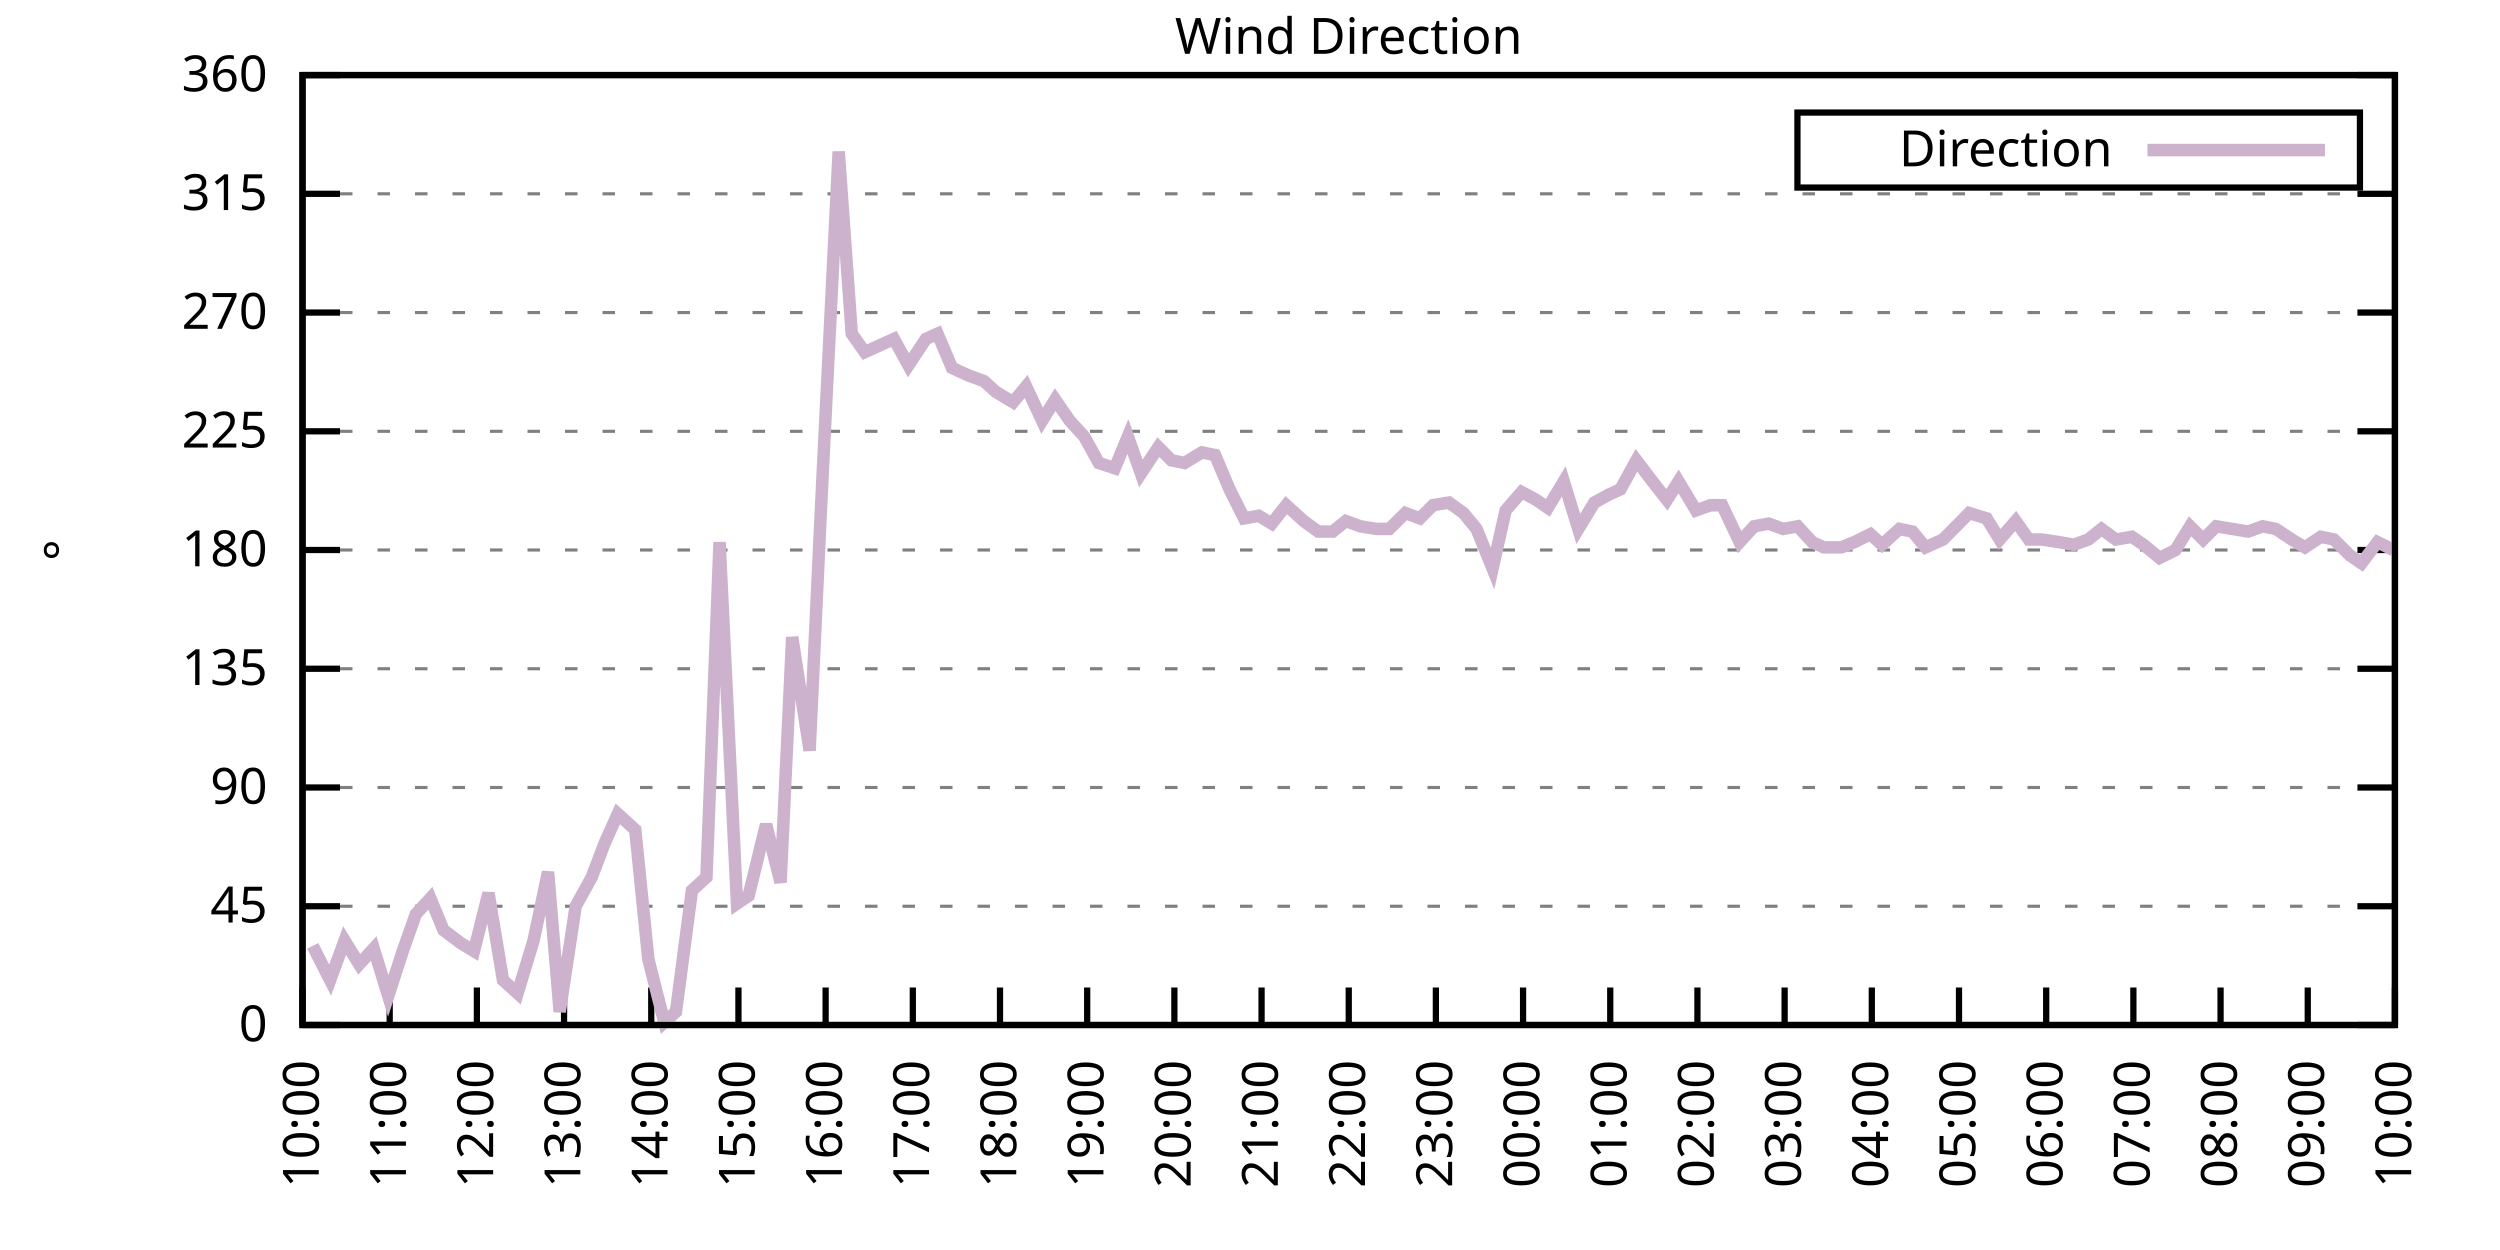
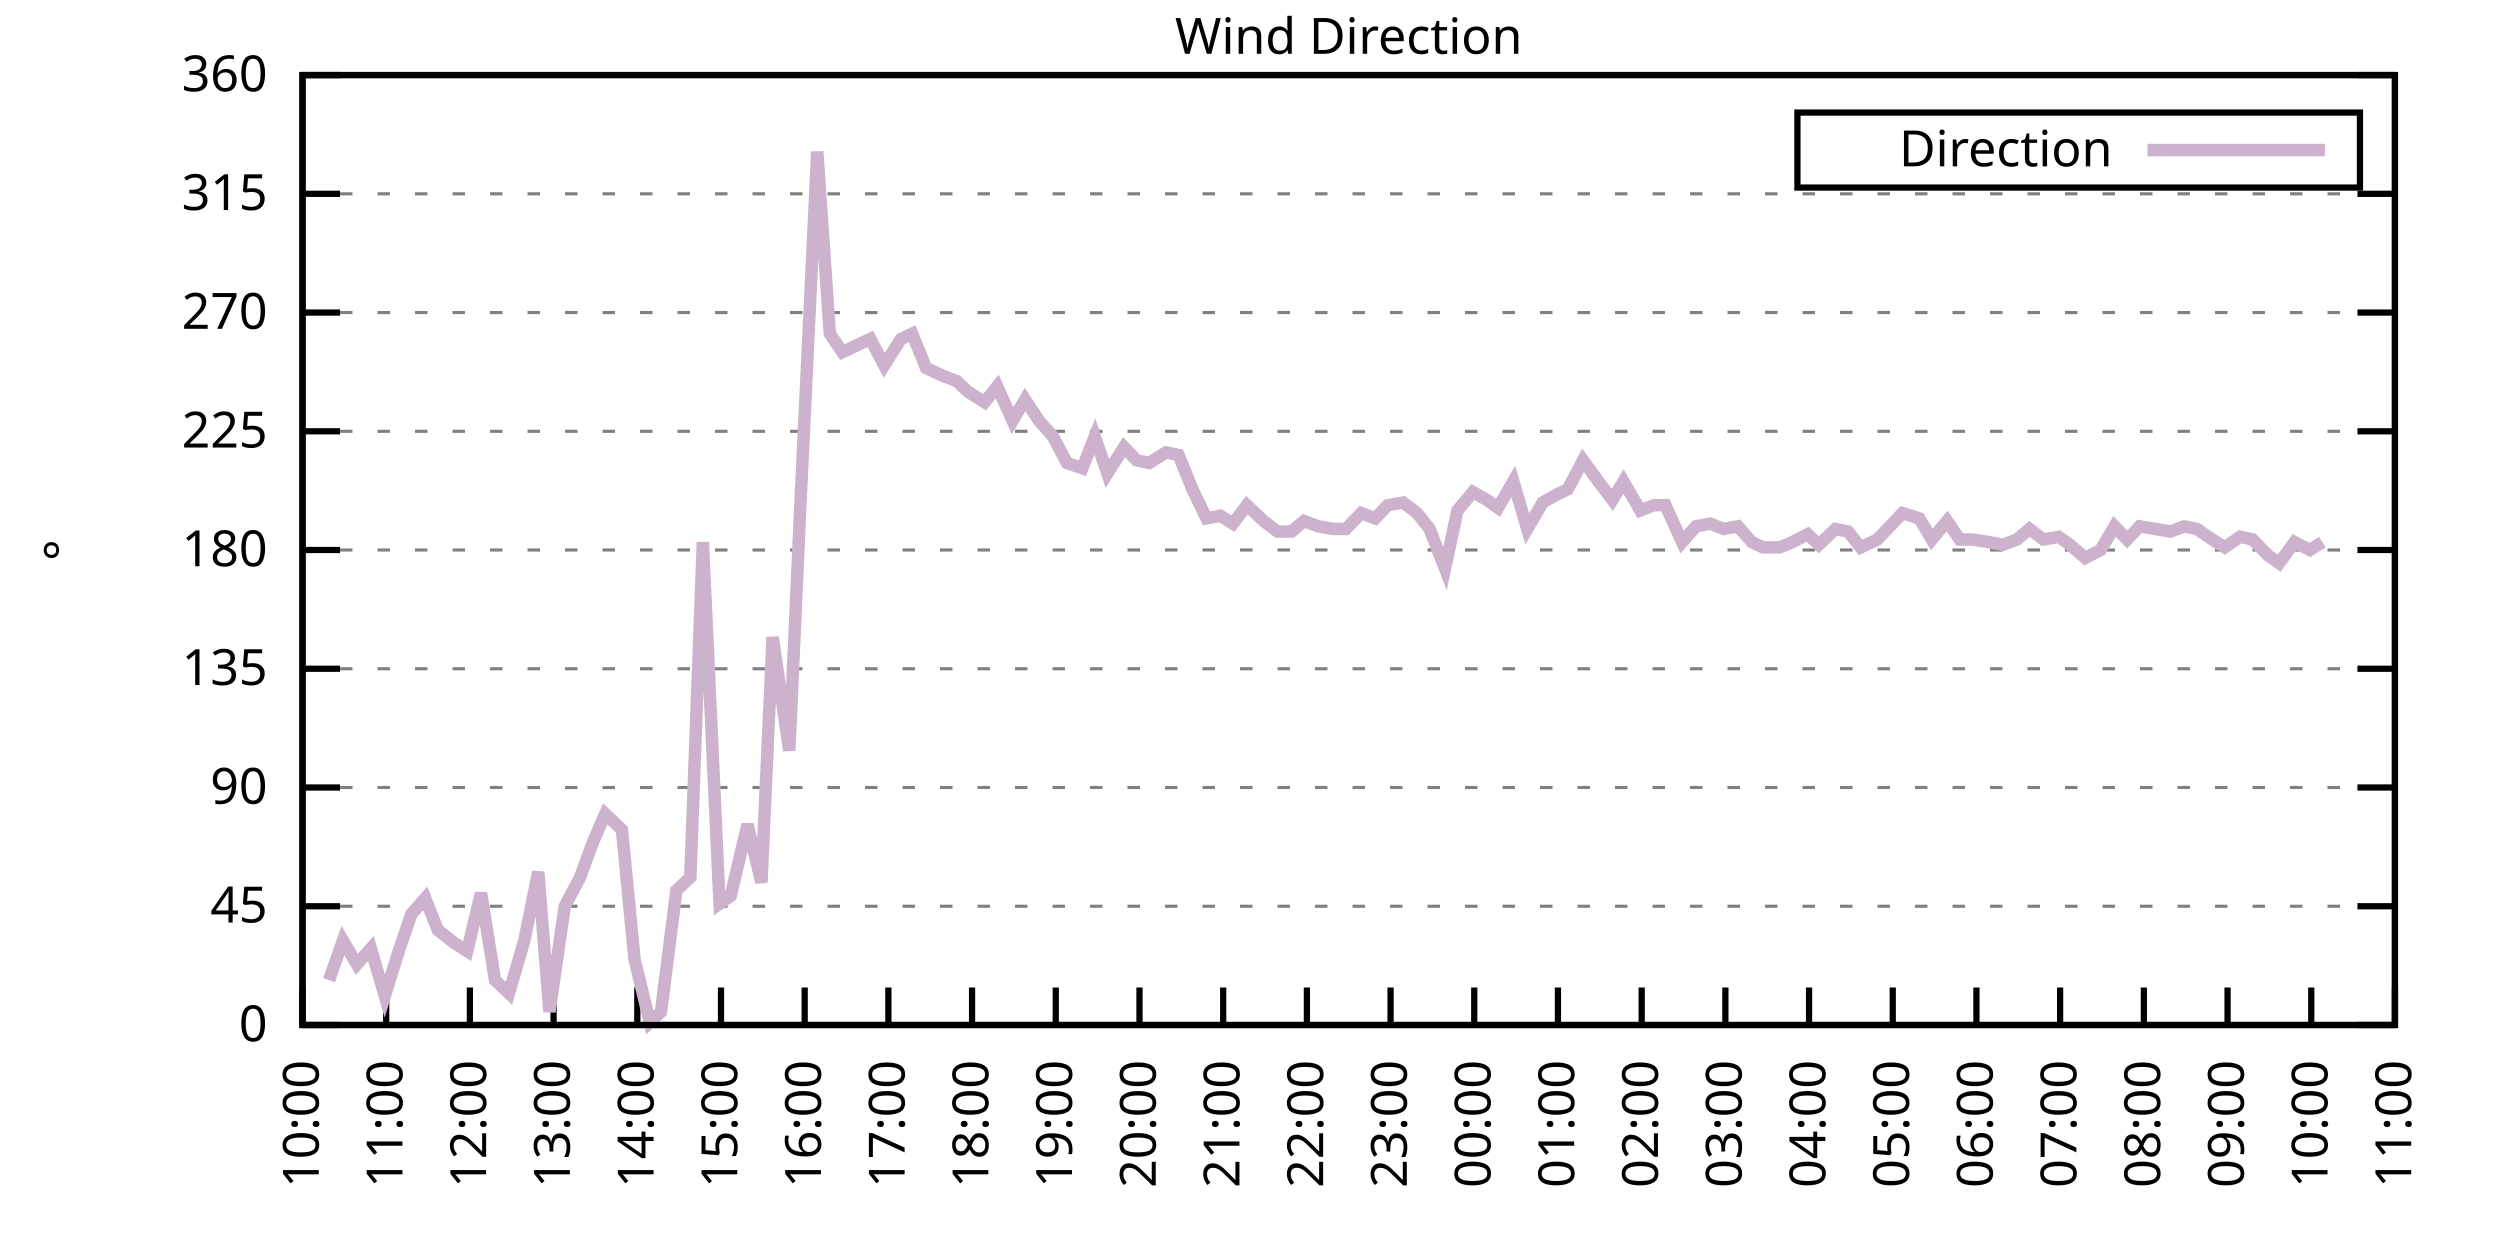
<svg xmlns="http://www.w3.org/2000/svg" xmlns:xlink="http://www.w3.org/1999/xlink" width="400" height="200" viewBox="0 0 400 200">
  <g id="gnuplot_canvas">
    <rect x="0" y="0" width="400" height="200" fill="none" />
    <defs>
      <circle id="gpDot" r="0.5" stroke-width="0.5" stroke="currentColor" />
      <path id="gpPt0" stroke-width="0.333" stroke="currentColor" d="M-1,0 h2 M0,-1 v2" />
      <path id="gpPt1" stroke-width="0.333" stroke="currentColor" d="M-1,-1 L1,1 M1,-1 L-1,1" />
      <path id="gpPt2" stroke-width="0.333" stroke="currentColor" d="M-1,0 L1,0 M0,-1 L0,1 M-1,-1 L1,1 M-1,1 L1,-1" />
      <rect id="gpPt3" stroke-width="0.333" stroke="currentColor" x="-1" y="-1" width="2" height="2" />
      <rect id="gpPt4" stroke-width="0.333" stroke="currentColor" fill="currentColor" x="-1" y="-1" width="2" height="2" />
      <circle id="gpPt5" stroke-width="0.333" stroke="currentColor" cx="0" cy="0" r="1" />
      <use xlink:href="#gpPt5" id="gpPt6" fill="currentColor" stroke="none" />
      <path id="gpPt7" stroke-width="0.333" stroke="currentColor" d="M0,-1.33 L-1.33,0.67 L1.33,0.67 z" />
      <use xlink:href="#gpPt7" id="gpPt8" fill="currentColor" stroke="none" />
      <use xlink:href="#gpPt7" id="gpPt9" stroke="currentColor" transform="rotate(180)" />
      <use xlink:href="#gpPt9" id="gpPt10" fill="currentColor" stroke="none" />
      <use xlink:href="#gpPt3" id="gpPt11" stroke="currentColor" transform="rotate(45)" />
      <use xlink:href="#gpPt11" id="gpPt12" fill="currentColor" stroke="none" />
      <path id="gpPt13" stroke-width="0.333" stroke="currentColor" d="M0,1.330 L1.265,0.411 L0.782,-1.067 L-0.782,-1.076 L-1.265,0.411 z" />
      <use xlink:href="#gpPt13" id="gpPt14" fill="currentColor" stroke="none" />
      <filter id="textbox" filterUnits="objectBoundingBox" x="0" y="0" height="1" width="1">
        <feFlood flood-color="white" flood-opacity="1" result="bgnd" />
        <feComposite in="SourceGraphic" in2="bgnd" operator="atop" />
      </filter>
      <filter id="greybox" filterUnits="objectBoundingBox" x="0" y="0" height="1" width="1">
        <feFlood flood-color="lightgrey" flood-opacity="1" result="grey" />
        <feComposite in="SourceGraphic" in2="grey" operator="atop" />
      </filter>
    </defs>
    <g fill="none" color="white" stroke="currentColor" stroke-width="1.00" stroke-linecap="butt" stroke-linejoin="miter">
</g>
    <g fill="none" color="black" stroke="currentColor" stroke-width="1.00" stroke-linecap="butt" stroke-linejoin="miter">
      <g stroke="none" shape-rendering="crispEdges">
        <polygon fill="rgb(255, 255, 255)" points="48.40,164.00 383.18,164.00 383.18,12.02 48.40,12.02 " />
      </g>
    </g>
    <g fill="none" color="black" stroke="currentColor" stroke-width="1.00" stroke-linecap="butt" stroke-linejoin="miter">
</g>
    <g fill="none" color="black" stroke="black" stroke-width="0.50" stroke-linecap="butt" stroke-linejoin="miter">
</g>
    <g fill="none" color="gray" stroke="currentColor" stroke-width="0.50" stroke-linecap="butt" stroke-linejoin="miter">
      <path stroke="gray" stroke-dasharray="2,4" class="gridline" d="M48.40,164.00 L383.19,164.00  " />
    </g>
    <g fill="none" color="gray" stroke="gray" stroke-width="1.00" stroke-linecap="butt" stroke-linejoin="miter">
</g>
    <g fill="none" color="black" stroke="currentColor" stroke-width="1.00" stroke-linecap="butt" stroke-linejoin="miter">
      <path stroke="black" d="M48.40,164.00 L54.40,164.00 M383.19,164.00 L377.19,164.00  " />
      <g transform="translate(42.80,166.60)" stroke="none" fill="black" font-family="Sans" font-size="8.00" text-anchor="end">
        <text>
          <tspan font-family="Sans"> 0</tspan>
        </text>
      </g>
    </g>
    <g fill="none" color="black" stroke="currentColor" stroke-width="1.00" stroke-linecap="butt" stroke-linejoin="miter">
</g>
    <g fill="none" color="black" stroke="black" stroke-width="0.50" stroke-linecap="butt" stroke-linejoin="miter">
</g>
    <g fill="none" color="gray" stroke="currentColor" stroke-width="0.50" stroke-linecap="butt" stroke-linejoin="miter">
      <path stroke="gray" stroke-dasharray="2,4" class="gridline" d="M48.40,145.00 L383.19,145.00  " />
    </g>
    <g fill="none" color="gray" stroke="gray" stroke-width="1.00" stroke-linecap="butt" stroke-linejoin="miter">
</g>
    <g fill="none" color="black" stroke="currentColor" stroke-width="1.00" stroke-linecap="butt" stroke-linejoin="miter">
      <path stroke="black" d="M48.40,145.00 L54.40,145.00 M383.19,145.00 L377.19,145.00  " />
      <g transform="translate(42.80,147.60)" stroke="none" fill="black" font-family="Sans" font-size="8.00" text-anchor="end">
        <text>
          <tspan font-family="Sans"> 45</tspan>
        </text>
      </g>
    </g>
    <g fill="none" color="black" stroke="currentColor" stroke-width="1.00" stroke-linecap="butt" stroke-linejoin="miter">
</g>
    <g fill="none" color="black" stroke="black" stroke-width="0.50" stroke-linecap="butt" stroke-linejoin="miter">
</g>
    <g fill="none" color="gray" stroke="currentColor" stroke-width="0.50" stroke-linecap="butt" stroke-linejoin="miter">
      <path stroke="gray" stroke-dasharray="2,4" class="gridline" d="M48.40,126.00 L383.19,126.00  " />
    </g>
    <g fill="none" color="gray" stroke="gray" stroke-width="1.00" stroke-linecap="butt" stroke-linejoin="miter">
</g>
    <g fill="none" color="black" stroke="currentColor" stroke-width="1.00" stroke-linecap="butt" stroke-linejoin="miter">
      <path stroke="black" d="M48.40,126.00 L54.40,126.00 M383.19,126.00 L377.19,126.00  " />
      <g transform="translate(42.80,128.60)" stroke="none" fill="black" font-family="Sans" font-size="8.00" text-anchor="end">
        <text>
          <tspan font-family="Sans"> 90</tspan>
        </text>
      </g>
    </g>
    <g fill="none" color="black" stroke="currentColor" stroke-width="1.00" stroke-linecap="butt" stroke-linejoin="miter">
</g>
    <g fill="none" color="black" stroke="black" stroke-width="0.50" stroke-linecap="butt" stroke-linejoin="miter">
</g>
    <g fill="none" color="gray" stroke="currentColor" stroke-width="0.50" stroke-linecap="butt" stroke-linejoin="miter">
      <path stroke="gray" stroke-dasharray="2,4" class="gridline" d="M48.40,107.00 L383.19,107.00  " />
    </g>
    <g fill="none" color="gray" stroke="gray" stroke-width="1.00" stroke-linecap="butt" stroke-linejoin="miter">
</g>
    <g fill="none" color="black" stroke="currentColor" stroke-width="1.00" stroke-linecap="butt" stroke-linejoin="miter">
      <path stroke="black" d="M48.40,107.00 L54.40,107.00 M383.19,107.00 L377.19,107.00  " />
      <g transform="translate(42.80,109.60)" stroke="none" fill="black" font-family="Sans" font-size="8.00" text-anchor="end">
        <text>
          <tspan font-family="Sans"> 135</tspan>
        </text>
      </g>
    </g>
    <g fill="none" color="black" stroke="currentColor" stroke-width="1.00" stroke-linecap="butt" stroke-linejoin="miter">
</g>
    <g fill="none" color="black" stroke="black" stroke-width="0.50" stroke-linecap="butt" stroke-linejoin="miter">
</g>
    <g fill="none" color="gray" stroke="currentColor" stroke-width="0.50" stroke-linecap="butt" stroke-linejoin="miter">
      <path stroke="gray" stroke-dasharray="2,4" class="gridline" d="M48.40,88.00 L383.19,88.00  " />
    </g>
    <g fill="none" color="gray" stroke="gray" stroke-width="1.00" stroke-linecap="butt" stroke-linejoin="miter">
</g>
    <g fill="none" color="black" stroke="currentColor" stroke-width="1.00" stroke-linecap="butt" stroke-linejoin="miter">
      <path stroke="black" d="M48.40,88.00 L54.40,88.00 M383.19,88.00 L377.19,88.00  " />
      <g transform="translate(42.80,90.60)" stroke="none" fill="black" font-family="Sans" font-size="8.00" text-anchor="end">
        <text>
          <tspan font-family="Sans"> 180</tspan>
        </text>
      </g>
    </g>
    <g fill="none" color="black" stroke="currentColor" stroke-width="1.00" stroke-linecap="butt" stroke-linejoin="miter">
</g>
    <g fill="none" color="black" stroke="black" stroke-width="0.50" stroke-linecap="butt" stroke-linejoin="miter">
</g>
    <g fill="none" color="gray" stroke="currentColor" stroke-width="0.50" stroke-linecap="butt" stroke-linejoin="miter">
      <path stroke="gray" stroke-dasharray="2,4" class="gridline" d="M48.40,69.01 L383.19,69.01  " />
    </g>
    <g fill="none" color="gray" stroke="gray" stroke-width="1.00" stroke-linecap="butt" stroke-linejoin="miter">
</g>
    <g fill="none" color="black" stroke="currentColor" stroke-width="1.00" stroke-linecap="butt" stroke-linejoin="miter">
      <path stroke="black" d="M48.40,69.01 L54.40,69.01 M383.19,69.01 L377.19,69.01  " />
      <g transform="translate(42.80,71.61)" stroke="none" fill="black" font-family="Sans" font-size="8.00" text-anchor="end">
        <text>
          <tspan font-family="Sans"> 225</tspan>
        </text>
      </g>
    </g>
    <g fill="none" color="black" stroke="currentColor" stroke-width="1.00" stroke-linecap="butt" stroke-linejoin="miter">
</g>
    <g fill="none" color="black" stroke="black" stroke-width="0.50" stroke-linecap="butt" stroke-linejoin="miter">
</g>
    <g fill="none" color="gray" stroke="currentColor" stroke-width="0.50" stroke-linecap="butt" stroke-linejoin="miter">
      <path stroke="gray" stroke-dasharray="2,4" class="gridline" d="M48.40,50.01 L383.19,50.01  " />
    </g>
    <g fill="none" color="gray" stroke="gray" stroke-width="1.00" stroke-linecap="butt" stroke-linejoin="miter">
</g>
    <g fill="none" color="black" stroke="currentColor" stroke-width="1.00" stroke-linecap="butt" stroke-linejoin="miter">
      <path stroke="black" d="M48.40,50.01 L54.40,50.01 M383.19,50.01 L377.19,50.01  " />
      <g transform="translate(42.80,52.61)" stroke="none" fill="black" font-family="Sans" font-size="8.00" text-anchor="end">
        <text>
          <tspan font-family="Sans"> 270</tspan>
        </text>
      </g>
    </g>
    <g fill="none" color="black" stroke="currentColor" stroke-width="1.00" stroke-linecap="butt" stroke-linejoin="miter">
</g>
    <g fill="none" color="black" stroke="black" stroke-width="0.50" stroke-linecap="butt" stroke-linejoin="miter">
</g>
    <g fill="none" color="gray" stroke="currentColor" stroke-width="0.50" stroke-linecap="butt" stroke-linejoin="miter">
      <path stroke="gray" stroke-dasharray="2,4" class="gridline" d="M48.40,31.01 L383.19,31.01  " />
    </g>
    <g fill="none" color="gray" stroke="gray" stroke-width="1.00" stroke-linecap="butt" stroke-linejoin="miter">
</g>
    <g fill="none" color="black" stroke="currentColor" stroke-width="1.00" stroke-linecap="butt" stroke-linejoin="miter">
      <path stroke="black" d="M48.40,31.01 L54.40,31.01 M383.19,31.01 L377.19,31.01  " />
      <g transform="translate(42.80,33.61)" stroke="none" fill="black" font-family="Sans" font-size="8.00" text-anchor="end">
        <text>
          <tspan font-family="Sans"> 315</tspan>
        </text>
      </g>
    </g>
    <g fill="none" color="black" stroke="currentColor" stroke-width="1.00" stroke-linecap="butt" stroke-linejoin="miter">
</g>
    <g fill="none" color="black" stroke="black" stroke-width="0.50" stroke-linecap="butt" stroke-linejoin="miter">
</g>
    <g fill="none" color="gray" stroke="currentColor" stroke-width="0.50" stroke-linecap="butt" stroke-linejoin="miter">
      <path stroke="gray" stroke-dasharray="2,4" class="gridline" d="M48.40,12.01 L383.19,12.01  " />
    </g>
    <g fill="none" color="gray" stroke="gray" stroke-width="1.00" stroke-linecap="butt" stroke-linejoin="miter">
</g>
    <g fill="none" color="black" stroke="currentColor" stroke-width="1.00" stroke-linecap="butt" stroke-linejoin="miter">
      <path stroke="black" d="M48.40,12.01 L54.40,12.01 M383.19,12.01 L377.19,12.01  " />
      <g transform="translate(42.80,14.61)" stroke="none" fill="black" font-family="Sans" font-size="8.00" text-anchor="end">
        <text>
          <tspan font-family="Sans"> 360</tspan>
        </text>
      </g>
    </g>
    <g fill="none" color="black" stroke="currentColor" stroke-width="1.00" stroke-linecap="butt" stroke-linejoin="miter">
      <path stroke="black" d="M48.40,164.00 L48.40,158.00  " />
      <g transform="translate(51.00,169.60) rotate(270.00)" stroke="none" fill="black" font-family="Sans" font-size="8.00" text-anchor="end">
        <text>
          <tspan font-family="Sans">10:00</tspan>
        </text>
      </g>
    </g>
    <g fill="none" color="black" stroke="currentColor" stroke-width="1.00" stroke-linecap="butt" stroke-linejoin="miter">
-       <path stroke="black" d="M62.35,164.00 L62.35,158.00  " />
-       <g transform="translate(64.95,169.60) rotate(270.00)" stroke="none" fill="black" font-family="Sans" font-size="8.00" text-anchor="end">
+       <path stroke="black" d="M61.79,164.00 L61.79,158.00  " />
+       <g transform="translate(64.39,169.60) rotate(270.00)" stroke="none" fill="black" font-family="Sans" font-size="8.00" text-anchor="end">
        <text>
          <tspan font-family="Sans">11:00</tspan>
        </text>
      </g>
    </g>
    <g fill="none" color="black" stroke="currentColor" stroke-width="1.00" stroke-linecap="butt" stroke-linejoin="miter">
-       <path stroke="black" d="M76.30,164.00 L76.30,158.00  " />
-       <g transform="translate(78.90,169.60) rotate(270.00)" stroke="none" fill="black" font-family="Sans" font-size="8.00" text-anchor="end">
+       <path stroke="black" d="M75.18,164.00 L75.18,158.00  " />
+       <g transform="translate(77.78,169.60) rotate(270.00)" stroke="none" fill="black" font-family="Sans" font-size="8.00" text-anchor="end">
        <text>
          <tspan font-family="Sans">12:00</tspan>
        </text>
      </g>
    </g>
    <g fill="none" color="black" stroke="currentColor" stroke-width="1.00" stroke-linecap="butt" stroke-linejoin="miter">
-       <path stroke="black" d="M90.25,164.00 L90.25,158.00  " />
-       <g transform="translate(92.85,169.60) rotate(270.00)" stroke="none" fill="black" font-family="Sans" font-size="8.00" text-anchor="end">
+       <path stroke="black" d="M88.57,164.00 L88.57,158.00  " />
+       <g transform="translate(91.17,169.60) rotate(270.00)" stroke="none" fill="black" font-family="Sans" font-size="8.00" text-anchor="end">
        <text>
          <tspan font-family="Sans">13:00</tspan>
        </text>
      </g>
    </g>
    <g fill="none" color="black" stroke="currentColor" stroke-width="1.00" stroke-linecap="butt" stroke-linejoin="miter">
-       <path stroke="black" d="M104.20,164.00 L104.20,158.00  " />
-       <g transform="translate(106.80,169.60) rotate(270.00)" stroke="none" fill="black" font-family="Sans" font-size="8.00" text-anchor="end">
+       <path stroke="black" d="M101.97,164.00 L101.97,158.00  " />
+       <g transform="translate(104.57,169.60) rotate(270.00)" stroke="none" fill="black" font-family="Sans" font-size="8.00" text-anchor="end">
        <text>
          <tspan font-family="Sans">14:00</tspan>
        </text>
      </g>
    </g>
    <g fill="none" color="black" stroke="currentColor" stroke-width="1.00" stroke-linecap="butt" stroke-linejoin="miter">
-       <path stroke="black" d="M118.15,164.00 L118.15,158.00  " />
-       <g transform="translate(120.75,169.60) rotate(270.00)" stroke="none" fill="black" font-family="Sans" font-size="8.00" text-anchor="end">
+       <path stroke="black" d="M115.36,164.00 L115.36,158.00  " />
+       <g transform="translate(117.96,169.60) rotate(270.00)" stroke="none" fill="black" font-family="Sans" font-size="8.00" text-anchor="end">
        <text>
          <tspan font-family="Sans">15:00</tspan>
        </text>
      </g>
    </g>
    <g fill="none" color="black" stroke="currentColor" stroke-width="1.00" stroke-linecap="butt" stroke-linejoin="miter">
-       <path stroke="black" d="M132.10,164.00 L132.10,158.00  " />
-       <g transform="translate(134.70,169.60) rotate(270.00)" stroke="none" fill="black" font-family="Sans" font-size="8.00" text-anchor="end">
+       <path stroke="black" d="M128.75,164.00 L128.75,158.00  " />
+       <g transform="translate(131.35,169.60) rotate(270.00)" stroke="none" fill="black" font-family="Sans" font-size="8.00" text-anchor="end">
        <text>
          <tspan font-family="Sans">16:00</tspan>
        </text>
      </g>
    </g>
    <g fill="none" color="black" stroke="currentColor" stroke-width="1.00" stroke-linecap="butt" stroke-linejoin="miter">
-       <path stroke="black" d="M146.05,164.00 L146.05,158.00  " />
-       <g transform="translate(148.65,169.60) rotate(270.00)" stroke="none" fill="black" font-family="Sans" font-size="8.00" text-anchor="end">
+       <path stroke="black" d="M142.14,164.00 L142.14,158.00  " />
+       <g transform="translate(144.74,169.60) rotate(270.00)" stroke="none" fill="black" font-family="Sans" font-size="8.00" text-anchor="end">
        <text>
          <tspan font-family="Sans">17:00</tspan>
        </text>
      </g>
    </g>
    <g fill="none" color="black" stroke="currentColor" stroke-width="1.00" stroke-linecap="butt" stroke-linejoin="miter">
-       <path stroke="black" d="M160.00,164.00 L160.00,158.00  " />
-       <g transform="translate(162.60,169.60) rotate(270.00)" stroke="none" fill="black" font-family="Sans" font-size="8.00" text-anchor="end">
+       <path stroke="black" d="M155.53,164.00 L155.53,158.00  " />
+       <g transform="translate(158.13,169.60) rotate(270.00)" stroke="none" fill="black" font-family="Sans" font-size="8.00" text-anchor="end">
        <text>
          <tspan font-family="Sans">18:00</tspan>
        </text>
      </g>
    </g>
    <g fill="none" color="black" stroke="currentColor" stroke-width="1.00" stroke-linecap="butt" stroke-linejoin="miter">
-       <path stroke="black" d="M173.95,164.00 L173.95,158.00  " />
-       <g transform="translate(176.55,169.60) rotate(270.00)" stroke="none" fill="black" font-family="Sans" font-size="8.00" text-anchor="end">
+       <path stroke="black" d="M168.92,164.00 L168.92,158.00  " />
+       <g transform="translate(171.52,169.60) rotate(270.00)" stroke="none" fill="black" font-family="Sans" font-size="8.00" text-anchor="end">
        <text>
          <tspan font-family="Sans">19:00</tspan>
        </text>
      </g>
    </g>
    <g fill="none" color="black" stroke="currentColor" stroke-width="1.00" stroke-linecap="butt" stroke-linejoin="miter">
-       <path stroke="black" d="M187.90,164.00 L187.90,158.00  " />
-       <g transform="translate(190.50,169.60) rotate(270.00)" stroke="none" fill="black" font-family="Sans" font-size="8.00" text-anchor="end">
+       <path stroke="black" d="M182.32,164.00 L182.32,158.00  " />
+       <g transform="translate(184.92,169.60) rotate(270.00)" stroke="none" fill="black" font-family="Sans" font-size="8.00" text-anchor="end">
        <text>
          <tspan font-family="Sans">20:00</tspan>
        </text>
      </g>
    </g>
    <g fill="none" color="black" stroke="currentColor" stroke-width="1.00" stroke-linecap="butt" stroke-linejoin="miter">
-       <path stroke="black" d="M201.85,164.00 L201.85,158.00  " />
-       <g transform="translate(204.45,169.60) rotate(270.00)" stroke="none" fill="black" font-family="Sans" font-size="8.00" text-anchor="end">
+       <path stroke="black" d="M195.71,164.00 L195.71,158.00  " />
+       <g transform="translate(198.31,169.60) rotate(270.00)" stroke="none" fill="black" font-family="Sans" font-size="8.00" text-anchor="end">
        <text>
          <tspan font-family="Sans">21:00</tspan>
        </text>
      </g>
    </g>
    <g fill="none" color="black" stroke="currentColor" stroke-width="1.00" stroke-linecap="butt" stroke-linejoin="miter">
-       <path stroke="black" d="M215.80,164.00 L215.80,158.00  " />
-       <g transform="translate(218.40,169.60) rotate(270.00)" stroke="none" fill="black" font-family="Sans" font-size="8.00" text-anchor="end">
+       <path stroke="black" d="M209.10,164.00 L209.10,158.00  " />
+       <g transform="translate(211.70,169.60) rotate(270.00)" stroke="none" fill="black" font-family="Sans" font-size="8.00" text-anchor="end">
        <text>
          <tspan font-family="Sans">22:00</tspan>
        </text>
      </g>
    </g>
    <g fill="none" color="black" stroke="currentColor" stroke-width="1.00" stroke-linecap="butt" stroke-linejoin="miter">
-       <path stroke="black" d="M229.74,164.00 L229.74,158.00  " />
-       <g transform="translate(232.34,169.60) rotate(270.00)" stroke="none" fill="black" font-family="Sans" font-size="8.00" text-anchor="end">
+       <path stroke="black" d="M222.49,164.00 L222.49,158.00  " />
+       <g transform="translate(225.09,169.60) rotate(270.00)" stroke="none" fill="black" font-family="Sans" font-size="8.00" text-anchor="end">
        <text>
          <tspan font-family="Sans">23:00</tspan>
        </text>
      </g>
    </g>
    <g fill="none" color="black" stroke="currentColor" stroke-width="1.00" stroke-linecap="butt" stroke-linejoin="miter">
-       <path stroke="black" d="M243.69,164.00 L243.69,158.00  " />
-       <g transform="translate(246.29,169.60) rotate(270.00)" stroke="none" fill="black" font-family="Sans" font-size="8.00" text-anchor="end">
+       <path stroke="black" d="M235.88,164.00 L235.88,158.00  " />
+       <g transform="translate(238.48,169.60) rotate(270.00)" stroke="none" fill="black" font-family="Sans" font-size="8.00" text-anchor="end">
        <text>
          <tspan font-family="Sans">00:00</tspan>
        </text>
      </g>
    </g>
    <g fill="none" color="black" stroke="currentColor" stroke-width="1.00" stroke-linecap="butt" stroke-linejoin="miter">
-       <path stroke="black" d="M257.64,164.00 L257.64,158.00  " />
-       <g transform="translate(260.24,169.60) rotate(270.00)" stroke="none" fill="black" font-family="Sans" font-size="8.00" text-anchor="end">
+       <path stroke="black" d="M249.27,164.00 L249.27,158.00  " />
+       <g transform="translate(251.87,169.60) rotate(270.00)" stroke="none" fill="black" font-family="Sans" font-size="8.00" text-anchor="end">
        <text>
          <tspan font-family="Sans">01:00</tspan>
        </text>
      </g>
    </g>
    <g fill="none" color="black" stroke="currentColor" stroke-width="1.00" stroke-linecap="butt" stroke-linejoin="miter">
-       <path stroke="black" d="M271.59,164.00 L271.59,158.00  " />
-       <g transform="translate(274.19,169.60) rotate(270.00)" stroke="none" fill="black" font-family="Sans" font-size="8.00" text-anchor="end">
+       <path stroke="black" d="M262.67,164.00 L262.67,158.00  " />
+       <g transform="translate(265.27,169.60) rotate(270.00)" stroke="none" fill="black" font-family="Sans" font-size="8.00" text-anchor="end">
        <text>
          <tspan font-family="Sans">02:00</tspan>
        </text>
      </g>
    </g>
    <g fill="none" color="black" stroke="currentColor" stroke-width="1.00" stroke-linecap="butt" stroke-linejoin="miter">
-       <path stroke="black" d="M285.54,164.00 L285.54,158.00  " />
-       <g transform="translate(288.14,169.60) rotate(270.00)" stroke="none" fill="black" font-family="Sans" font-size="8.00" text-anchor="end">
+       <path stroke="black" d="M276.06,164.00 L276.06,158.00  " />
+       <g transform="translate(278.66,169.60) rotate(270.00)" stroke="none" fill="black" font-family="Sans" font-size="8.00" text-anchor="end">
        <text>
          <tspan font-family="Sans">03:00</tspan>
        </text>
      </g>
    </g>
    <g fill="none" color="black" stroke="currentColor" stroke-width="1.00" stroke-linecap="butt" stroke-linejoin="miter">
-       <path stroke="black" d="M299.49,164.00 L299.49,158.00  " />
-       <g transform="translate(302.09,169.60) rotate(270.00)" stroke="none" fill="black" font-family="Sans" font-size="8.00" text-anchor="end">
+       <path stroke="black" d="M289.45,164.00 L289.45,158.00  " />
+       <g transform="translate(292.05,169.60) rotate(270.00)" stroke="none" fill="black" font-family="Sans" font-size="8.00" text-anchor="end">
        <text>
          <tspan font-family="Sans">04:00</tspan>
        </text>
      </g>
    </g>
    <g fill="none" color="black" stroke="currentColor" stroke-width="1.00" stroke-linecap="butt" stroke-linejoin="miter">
-       <path stroke="black" d="M313.44,164.00 L313.44,158.00  " />
-       <g transform="translate(316.04,169.60) rotate(270.00)" stroke="none" fill="black" font-family="Sans" font-size="8.00" text-anchor="end">
+       <path stroke="black" d="M302.84,164.00 L302.84,158.00  " />
+       <g transform="translate(305.44,169.60) rotate(270.00)" stroke="none" fill="black" font-family="Sans" font-size="8.00" text-anchor="end">
        <text>
          <tspan font-family="Sans">05:00</tspan>
        </text>
      </g>
    </g>
    <g fill="none" color="black" stroke="currentColor" stroke-width="1.00" stroke-linecap="butt" stroke-linejoin="miter">
-       <path stroke="black" d="M327.39,164.00 L327.39,158.00  " />
-       <g transform="translate(329.99,169.60) rotate(270.00)" stroke="none" fill="black" font-family="Sans" font-size="8.00" text-anchor="end">
+       <path stroke="black" d="M316.23,164.00 L316.23,158.00  " />
+       <g transform="translate(318.83,169.60) rotate(270.00)" stroke="none" fill="black" font-family="Sans" font-size="8.00" text-anchor="end">
        <text>
          <tspan font-family="Sans">06:00</tspan>
        </text>
      </g>
    </g>
    <g fill="none" color="black" stroke="currentColor" stroke-width="1.00" stroke-linecap="butt" stroke-linejoin="miter">
-       <path stroke="black" d="M341.34,164.00 L341.34,158.00  " />
-       <g transform="translate(343.94,169.60) rotate(270.00)" stroke="none" fill="black" font-family="Sans" font-size="8.00" text-anchor="end">
+       <path stroke="black" d="M329.62,164.00 L329.62,158.00  " />
+       <g transform="translate(332.22,169.60) rotate(270.00)" stroke="none" fill="black" font-family="Sans" font-size="8.00" text-anchor="end">
        <text>
          <tspan font-family="Sans">07:00</tspan>
        </text>
      </g>
    </g>
    <g fill="none" color="black" stroke="currentColor" stroke-width="1.00" stroke-linecap="butt" stroke-linejoin="miter">
-       <path stroke="black" d="M355.29,164.00 L355.29,158.00  " />
-       <g transform="translate(357.89,169.60) rotate(270.00)" stroke="none" fill="black" font-family="Sans" font-size="8.00" text-anchor="end">
+       <path stroke="black" d="M343.02,164.00 L343.02,158.00  " />
+       <g transform="translate(345.62,169.60) rotate(270.00)" stroke="none" fill="black" font-family="Sans" font-size="8.00" text-anchor="end">
        <text>
          <tspan font-family="Sans">08:00</tspan>
        </text>
      </g>
    </g>
    <g fill="none" color="black" stroke="currentColor" stroke-width="1.00" stroke-linecap="butt" stroke-linejoin="miter">
-       <path stroke="black" d="M369.24,164.00 L369.24,158.00  " />
-       <g transform="translate(371.84,169.60) rotate(270.00)" stroke="none" fill="black" font-family="Sans" font-size="8.00" text-anchor="end">
+       <path stroke="black" d="M356.41,164.00 L356.41,158.00  " />
+       <g transform="translate(359.01,169.60) rotate(270.00)" stroke="none" fill="black" font-family="Sans" font-size="8.00" text-anchor="end">
        <text>
          <tspan font-family="Sans">09:00</tspan>
+         </text>
+       </g>
+     </g>
+     <g fill="none" color="black" stroke="currentColor" stroke-width="1.00" stroke-linecap="butt" stroke-linejoin="miter">
+       <path stroke="black" d="M369.80,164.00 L369.80,158.00  " />
+       <g transform="translate(372.40,169.60) rotate(270.00)" stroke="none" fill="black" font-family="Sans" font-size="8.00" text-anchor="end">
+         <text>
+           <tspan font-family="Sans">10:00</tspan>
        </text>
      </g>
    </g>
    <g fill="none" color="black" stroke="currentColor" stroke-width="1.00" stroke-linecap="butt" stroke-linejoin="miter">
      <path stroke="black" d="M383.19,164.00 L383.19,158.00  " />
      <g transform="translate(385.79,169.60) rotate(270.00)" stroke="none" fill="black" font-family="Sans" font-size="8.00" text-anchor="end">
        <text>
-           <tspan font-family="Sans">10:00</tspan>
+           <tspan font-family="Sans">11:00</tspan>
        </text>
      </g>
    </g>
    <g fill="none" color="black" stroke="currentColor" stroke-width="1.00" stroke-linecap="butt" stroke-linejoin="miter">
</g>
    <g fill="none" color="black" stroke="currentColor" stroke-width="1.00" stroke-linecap="butt" stroke-linejoin="miter">
      <path stroke="black" d="M48.40,12.01 L48.40,164.00 L383.19,164.00 L383.19,12.01 L48.40,12.01 Z  " />
    </g>
    <g fill="none" color="black" stroke="currentColor" stroke-width="1.00" stroke-linecap="butt" stroke-linejoin="miter">
</g>
    <g fill="none" color="black" stroke="currentColor" stroke-width="1.00" stroke-linecap="butt" stroke-linejoin="miter">
      <path stroke="black" d="M287.59,30.01 L287.59,18.01 L377.59,18.01 L377.59,30.01 L287.59,30.01 Z  " />
    </g>
    <g id="Wind_direction_plot_1">
      <g fill="none" color="white" stroke="black" stroke-width="2.00" stroke-linecap="butt" stroke-linejoin="miter">
</g>
      <g fill="none" color="black" stroke="currentColor" stroke-width="2.00" stroke-linecap="butt" stroke-linejoin="miter">
        <g transform="translate(337.99,26.61)" stroke="none" fill="black" font-family="Sans" font-size="8.00" text-anchor="end">
          <text>
            <tspan font-family="Sans">Direction</tspan>
          </text>
        </g>
      </g>
      <g fill="none" color="black" stroke="currentColor" stroke-width="2.00" stroke-linecap="butt" stroke-linejoin="miter">
-         <path stroke="rgb(204, 178, 204)" d="M343.59,24.01 L371.99,24.01 M50.03,151.33 L52.82,156.82 L55.14,150.49 L57.47,154.29 L59.79,151.76 L62.12,159.36   L64.44,152.18 L66.53,146.27 L68.86,143.73 L70.95,148.80 L73.74,150.91 L75.83,152.18 L78.16,142.89 L80.48,156.82   L82.81,158.93 L85.37,150.49 L87.69,139.51 L89.55,161.89 L92.11,145.00 L94.67,140.36 L96.76,134.87 L98.85,130.22   L101.64,132.76 L103.73,153.45 L106.29,163.58 L108.15,161.89 L110.71,142.47 L113.03,140.36 L115.13,86.74 L117.92,144.58   L119.78,143.31 L122.57,131.91 L124.89,141.20 L126.75,101.94 L129.54,120.09 L131.40,80.41 L134.19,24.25 L136.28,53.39   L138.37,56.34 L141.16,55.07 L143.02,54.23 L145.35,58.45 L148.14,54.23 L150.00,53.39 L152.32,58.87 L155.11,60.14   L157.44,60.98 L159.30,62.67 L162.09,64.36 L164.18,61.83 L166.74,67.32 L168.83,63.94 L171.16,67.32 L173.48,69.85   L175.81,74.07 L178.36,74.92 L180.46,69.85 L182.55,75.76 L185.34,71.54 L187.43,73.65 L189.52,74.07 L192.31,72.38   L194.41,72.81 L196.73,78.29 L199.06,82.94 L201.38,82.52 L203.47,83.78 L205.80,80.83 L208.59,83.36 L210.91,85.05   L213.24,85.05 L215.33,83.36 L217.65,84.21 L220.21,84.63 L222.30,84.63 L224.86,82.09 L227.19,82.94 L229.28,80.83   L231.84,80.41 L234.16,82.09 L236.25,84.63 L238.81,90.96 L240.90,81.67 L243.46,78.72 L245.79,79.98 L247.65,81.25   L250.20,77.03 L252.53,84.63 L255.09,80.41 L257.41,79.14 L259.27,78.29 L261.83,73.65 L264.39,77.03 L266.71,79.98   L268.57,77.03 L271.36,81.67 L273.69,80.83 L275.55,80.83 L278.34,86.74 L280.66,84.21 L282.99,83.78 L285.31,84.63   L287.64,84.21 L289.96,86.74 L291.82,87.58 L294.61,87.58 L296.70,86.74 L299.26,85.47 L301.12,87.16 L303.91,84.63   L306.00,85.05 L308.09,87.58 L310.88,86.32 L315.07,82.09 L317.86,82.94 L319.95,86.32 L322.51,83.36 L324.60,86.32   L326.69,86.32 L329.48,86.74 L331.81,87.16 L334.13,86.32 L336.23,84.63 L338.55,86.32 L341.11,85.89 L342.97,87.16   L345.53,89.27 L348.08,88.00 L350.41,84.21 L352.50,86.32 L354.59,84.21 L357.15,84.63 L359.71,85.05 L362.03,84.21   L364.13,84.63 L366.68,86.32 L368.78,87.58 L371.33,85.89 L373.43,86.32 L375.98,88.85 L377.84,90.12 L380.40,86.74   L382.96,88.00  " />
+         <path stroke="rgb(204, 178, 204)" d="M343.59,24.01 L371.99,24.01 M52.64,156.82 L54.87,150.49 L57.10,154.29 L59.34,151.76 L61.57,159.36 L63.80,152.18   L65.81,146.27 L68.04,143.73 L70.05,148.80 L72.73,150.91 L74.74,152.18 L76.97,142.89 L79.20,156.82 L81.43,158.93   L83.89,150.49 L86.12,139.51 L87.91,161.89 L90.36,145.00 L92.82,140.36 L94.82,134.87 L96.83,130.22 L99.51,132.76   L101.52,153.45 L103.98,163.58 L105.76,161.89 L108.22,142.47 L110.45,140.36 L112.46,86.74 L115.13,144.58 L116.92,143.31   L119.60,131.91 L121.83,141.20 L123.62,101.94 L126.29,120.09 L128.08,80.41 L130.76,24.25 L132.77,53.39 L134.78,56.34   L137.45,55.07 L139.24,54.23 L141.47,58.45 L144.15,54.23 L145.94,53.39 L148.17,58.87 L150.85,60.14 L153.08,60.98   L154.86,62.67 L157.54,64.36 L159.55,61.83 L162.01,67.32 L164.01,63.94 L166.25,67.32 L168.48,69.85 L170.71,74.07   L173.17,74.92 L175.17,69.85 L177.18,75.76 L179.86,71.54 L181.87,73.65 L183.88,74.07 L186.56,72.38 L188.57,72.81   L190.80,78.29 L193.03,82.94 L195.26,82.52 L197.27,83.78 L199.50,80.83 L202.18,83.36 L204.41,85.05 L206.64,85.05   L208.65,83.36 L210.88,84.21 L213.34,84.63 L215.35,84.63 L217.80,82.09 L220.04,82.94 L222.04,80.83 L224.50,80.41   L226.73,82.09 L228.74,84.63 L231.20,90.96 L233.20,81.67 L235.66,78.72 L237.89,79.98 L239.68,81.25 L242.13,77.03   L244.36,84.63 L246.82,80.41 L249.05,79.14 L250.84,78.29 L253.29,73.65 L255.75,77.03 L257.98,79.98 L259.76,77.03   L262.44,81.67 L264.67,80.83 L266.46,80.83 L269.14,86.74 L271.37,84.21 L273.60,83.78 L275.83,84.63 L278.07,84.21   L280.30,86.74 L282.08,87.58 L284.76,87.58 L286.77,86.74 L289.23,85.47 L291.01,87.16 L293.69,84.63 L295.70,85.05   L297.71,87.58 L300.39,86.32 L304.40,82.09 L307.08,82.94 L309.09,86.32 L311.54,83.36 L313.55,86.32 L315.56,86.32   L318.24,86.74 L320.47,87.16 L322.70,86.32 L324.71,84.63 L326.95,86.32 L329.40,85.89 L331.19,87.16 L333.64,89.27   L336.10,88.00 L338.33,84.21 L340.34,86.32 L342.35,84.21 L344.80,84.63 L347.26,85.05 L349.49,84.21 L351.50,84.63   L353.95,86.32 L355.96,87.58 L358.42,85.89 L360.42,86.32 L362.88,88.85 L364.66,90.12 L367.12,86.74 L369.58,88.00   L371.58,86.74  " />
      </g>
    </g>
    <g fill="none" color="black" stroke="currentColor" stroke-width="2.00" stroke-linecap="butt" stroke-linejoin="miter">
</g>
    <g fill="none" color="black" stroke="black" stroke-width="1.00" stroke-linecap="butt" stroke-linejoin="miter">
</g>
    <g fill="none" color="black" stroke="currentColor" stroke-width="1.00" stroke-linecap="butt" stroke-linejoin="miter">
      <path stroke="black" d="M48.40,12.01 L48.40,164.00 L383.19,164.00 L383.19,12.01 L48.40,12.01 Z  " />
      <g transform="translate(12.80,88.01) rotate(270.00)" stroke="none" fill="black" font-family="Sans" font-size="8.00" text-anchor="middle">
        <text>
          <tspan font-family="Sans">°</tspan>
        </text>
      </g>
    </g>
    <g fill="none" color="black" stroke="currentColor" stroke-width="1.00" stroke-linecap="butt" stroke-linejoin="miter">
</g>
    <g fill="none" color="black" stroke="currentColor" stroke-width="1.00" stroke-linecap="butt" stroke-linejoin="miter">
      <g transform="translate(215.79,8.61)" stroke="none" fill="black" font-family="Sans" font-size="8.00" text-anchor="middle">
        <text>
          <tspan font-family="Sans">Wind Direction</tspan>
        </text>
      </g>
    </g>
    <g fill="none" color="black" stroke="currentColor" stroke-width="1.00" stroke-linecap="butt" stroke-linejoin="miter">
</g>
  </g>
</svg>
